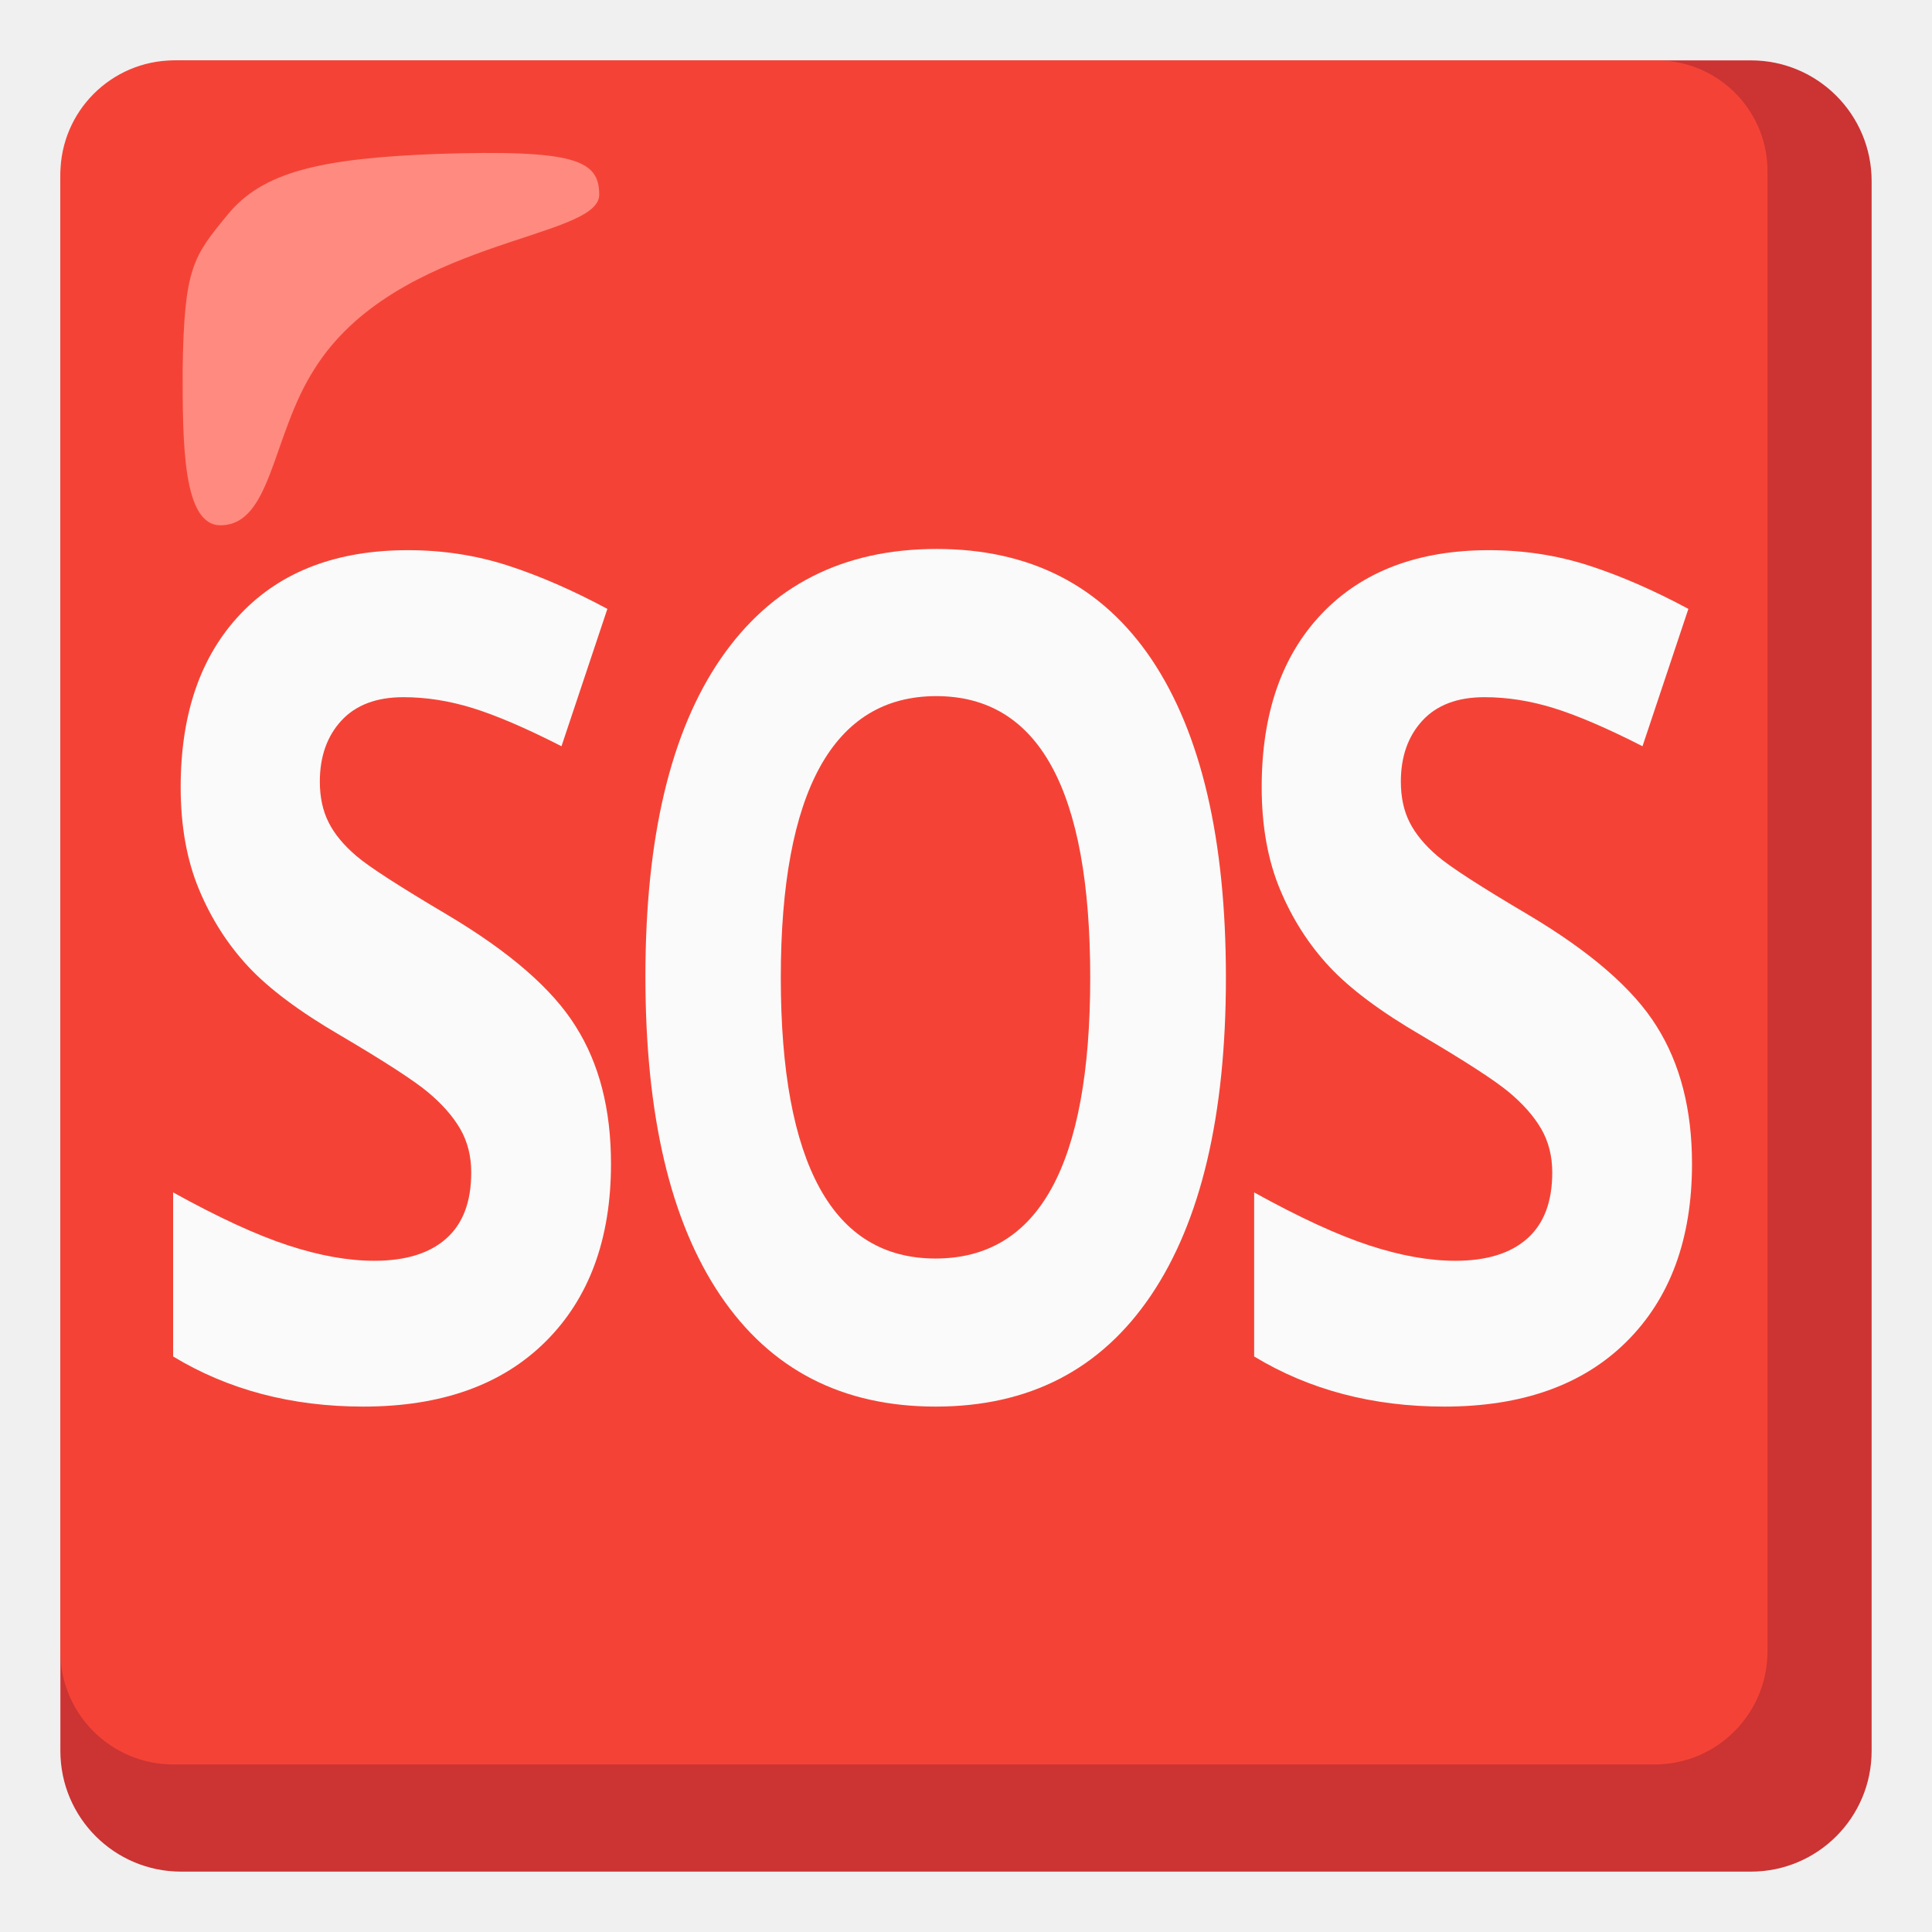
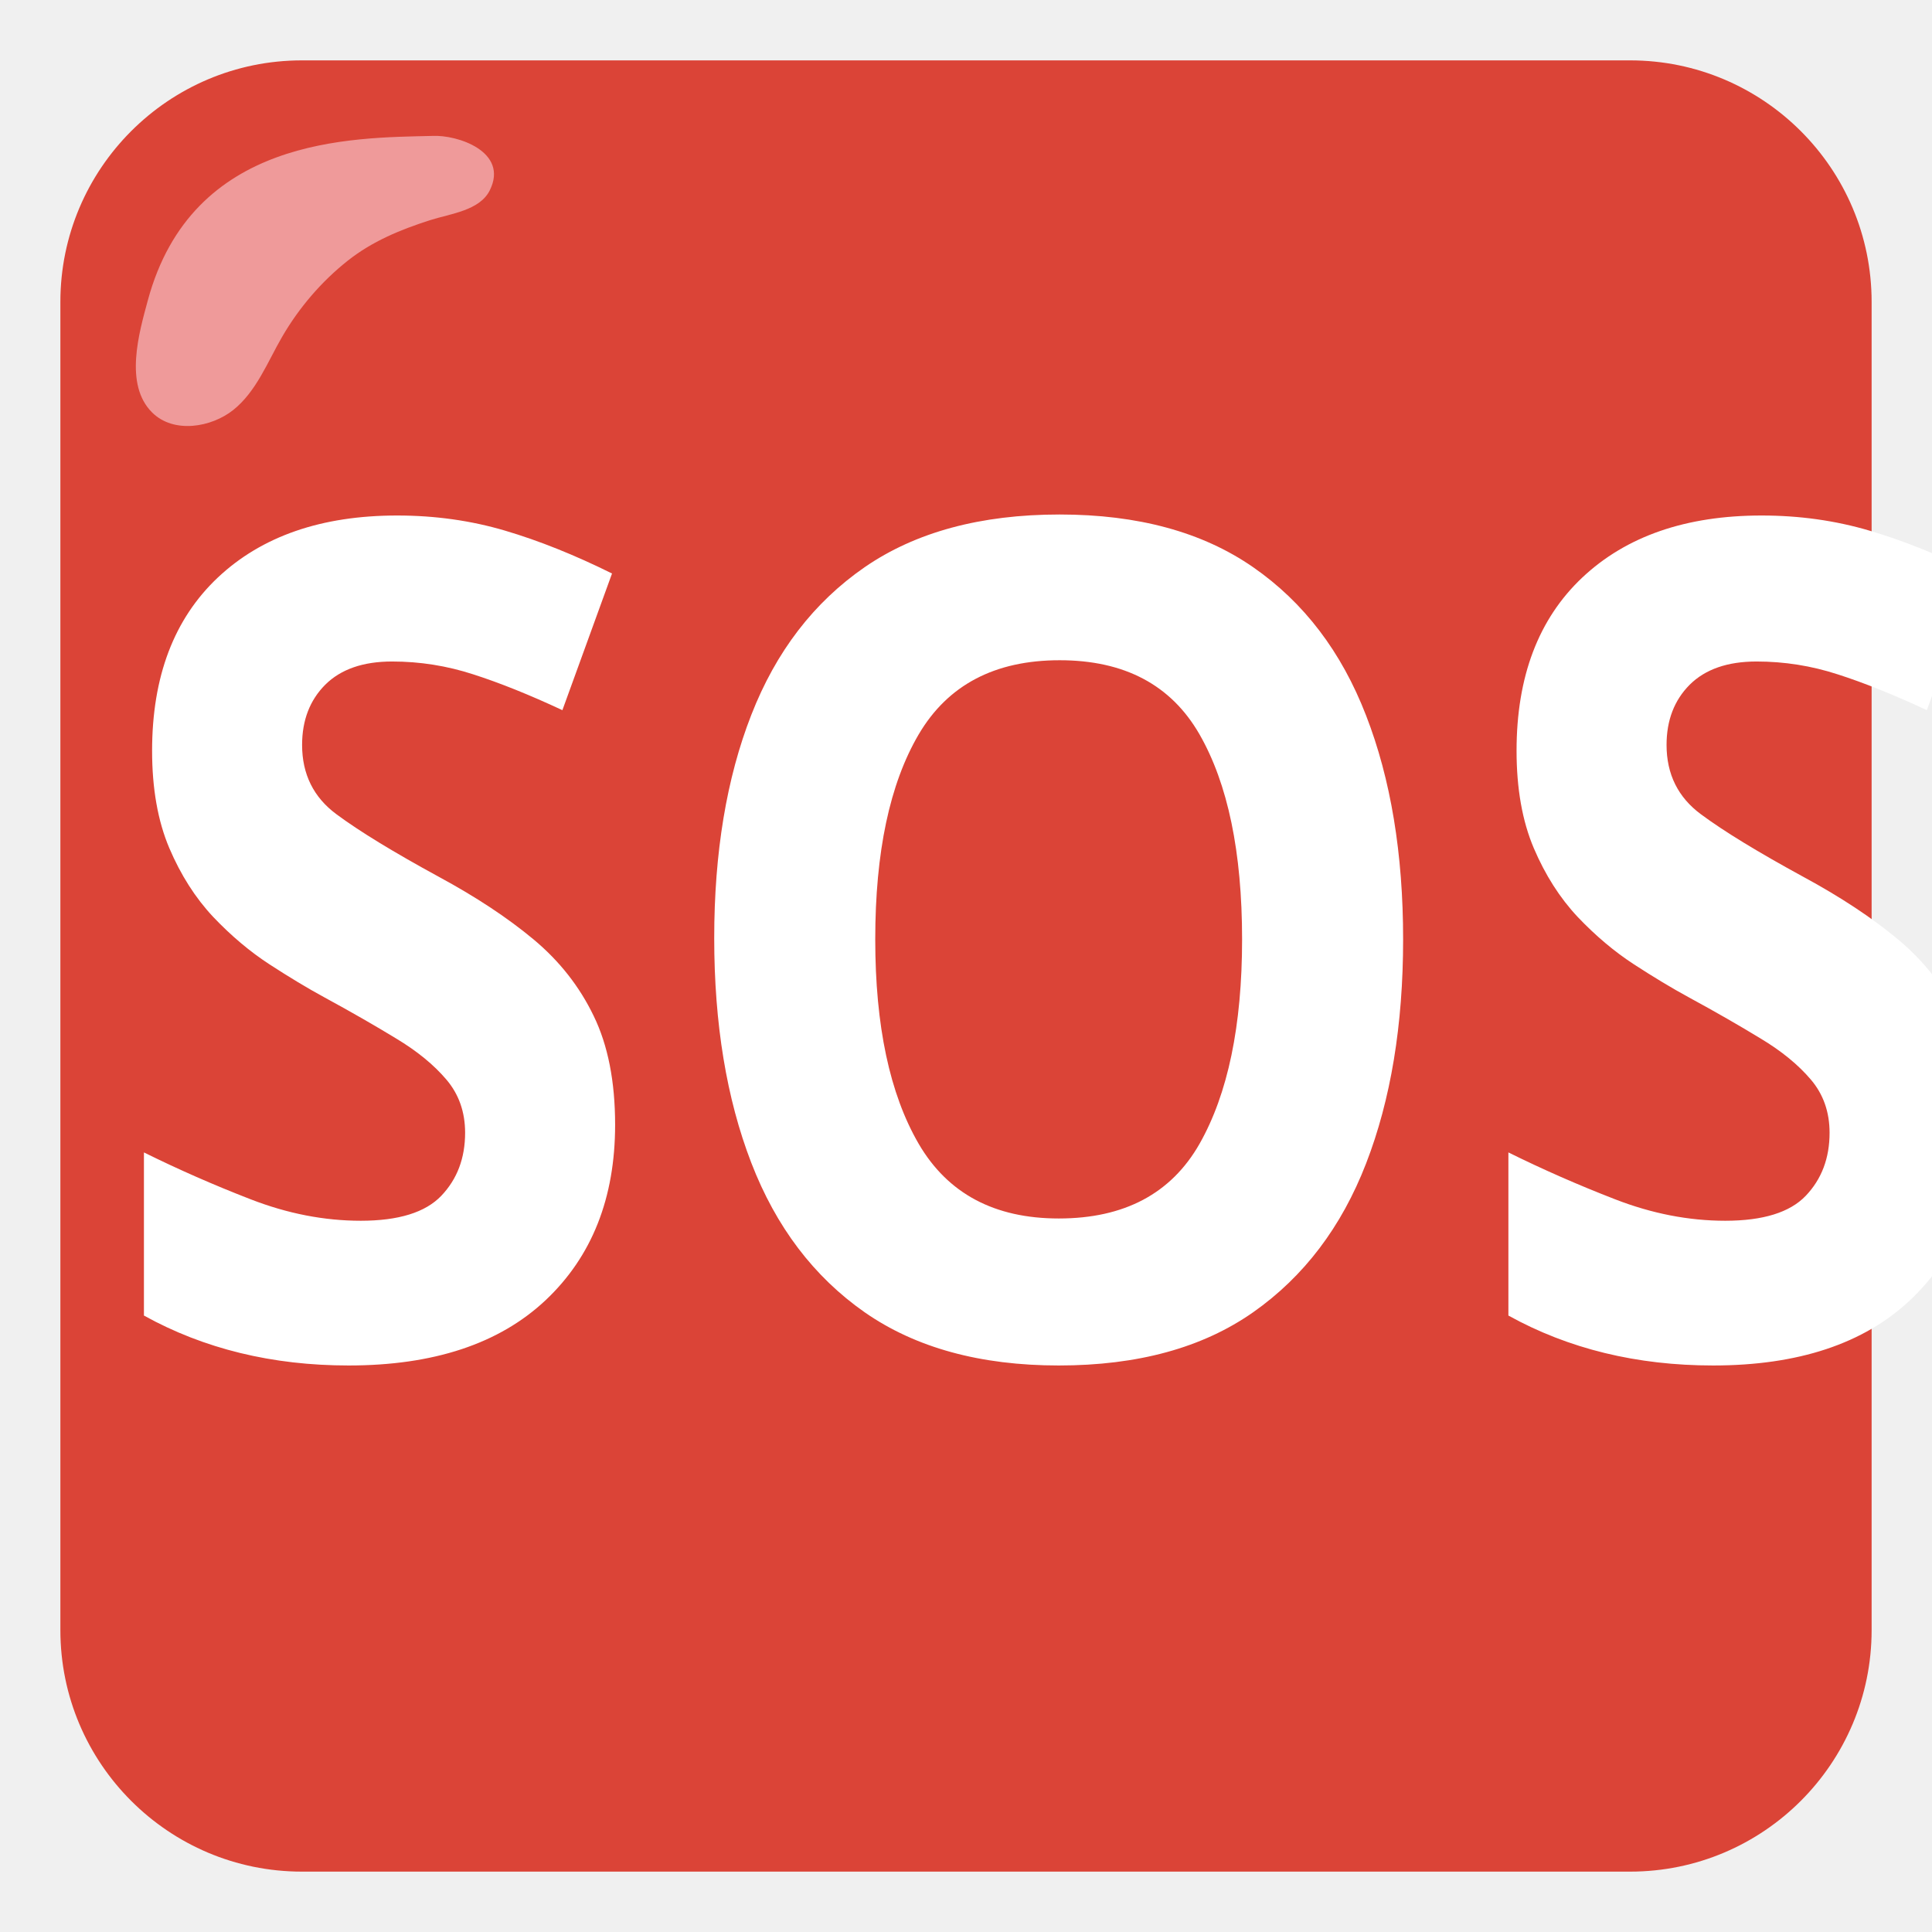
- <svg xmlns="http://www.w3.org/2000/svg" version="1.1" id="Layer_2" x="0" y="0" viewBox="0 0 128 128" style="enable-background:new 0 0 128 128;" xml:space="preserve">
-   <g>
-     <path style="fill:#CC3333;" d="M116,4H12c-4.42,0-8,3.58-8,8v104c0,4.42,3.58,8,8,8h104c4.42,0,8-3.58,8-8V12   C124,7.58,120.42,4,116,4z" />
-     <path style="fill:#F44336;" d="M109.7,4H11.5C7.37,4.03,4.03,7.37,4,11.5v97.9c-0.01,4.14,3.34,7.49,7.48,7.5c0.01,0,0.01,0,0.02,0   h98.1c4.14,0.01,7.49-3.34,7.5-7.48c0-0.01,0-0.01,0-0.02V11.5c0.09-4.05-3.13-7.41-7.18-7.5C109.85,4,109.77,4,109.7,4z" />
-     <path style="fill:#FF8A80;" d="M39.7,12.9c0-2.3-1.6-3-10.8-2.7c-7.7,0.3-11.5,1.2-13.8,4s-2.9,3.5-3,10.3c0,4.8,0,10.3,2.5,10.3   c3.4,0,3.4-5.9,6.2-10.3C26.2,15.8,39.7,15.9,39.7,12.9z" />
+ <svg xmlns="http://www.w3.org/2000/svg" width="128" height="128" version="1.1" id="svg2940">
+   <defs id="defs2944" />
+   <g transform="matrix(5.71429,0,0,7.05882,-18.85721,-24.23525)" id="g4" style="clip-rule:evenodd;fill:#db4437;fill-rule:evenodd;stroke-linejoin:round;stroke-miterlimit:2">
+     <path d="M 25,6.267 C 25,5.016 23.745,4 22.2,4 H 6.8 C 5.255,4 4,5.016 4,6.267 V 18.733 C 4,19.984 5.255,21 6.8,21 h 15.4 c 1.545,0 2.8,-1.016 2.8,-2.267 z" style="fill:#db4437" id="path2" />
  </g>
-   <g>
-     <path style="fill:#FAFAFA;" d="M40.48,77.11c0,4.98-1.45,8.91-4.34,11.78c-2.89,2.87-6.91,4.3-12.07,4.3   c-4.75,0-8.95-1.11-12.6-3.32V79c3,1.66,5.54,2.83,7.62,3.51c2.08,0.68,3.98,1.02,5.71,1.02c2.07,0,3.66-0.49,4.76-1.47   c1.11-0.98,1.66-2.44,1.66-4.38c0-1.08-0.24-2.04-0.73-2.89c-0.49-0.84-1.2-1.65-2.15-2.44c-0.94-0.78-2.87-2.03-5.77-3.74   c-2.72-1.58-4.76-3.11-6.12-4.57c-1.36-1.46-2.45-3.16-3.26-5.1c-0.81-1.94-1.22-4.2-1.22-6.79c0-4.88,1.33-8.72,4-11.51   c2.67-2.79,6.36-4.19,11.06-4.19c2.31,0,4.52,0.34,6.62,1.02c2.1,0.68,4.3,1.64,6.59,2.87l-3.04,9.1   c-2.37-1.21-4.34-2.05-5.89-2.53c-1.55-0.48-3.08-0.72-4.58-0.72c-1.79,0-3.16,0.52-4.11,1.55c-0.95,1.03-1.43,2.38-1.43,4.04   c0,1.03,0.19,1.93,0.58,2.7c0.38,0.77,1,1.51,1.84,2.23c0.84,0.72,2.84,2.01,5.98,3.87c4.16,2.47,7.01,4.94,8.55,7.42   C39.71,70.48,40.48,73.51,40.48,77.11z" />
-     <path style="fill:#FAFAFA;" d="M81.22,64.77c0,9.14-1.66,16.16-4.97,21.06c-3.32,4.91-8.07,7.36-14.26,7.36s-10.94-2.45-14.26-7.36   c-3.32-4.91-4.97-11.95-4.97-21.14s1.66-16.2,4.99-21.05c3.33-4.84,8.09-7.27,14.3-7.27c6.21,0,10.96,2.44,14.25,7.32   C79.58,48.59,81.22,55.61,81.22,64.77z M51.73,64.77c0,6.17,0.86,10.81,2.57,13.93c1.71,3.12,4.27,4.68,7.68,4.68   c6.84,0,10.25-6.2,10.25-18.61c0-12.43-3.4-18.65-10.2-18.65c-3.41,0-5.98,1.57-7.71,4.7C52.6,53.95,51.73,58.6,51.73,64.77z" />
-     <path style="fill:#FAFAFA;" d="M112.1,77.11c0,4.98-1.45,8.91-4.34,11.78c-2.89,2.87-6.91,4.3-12.07,4.3   c-4.75,0-8.95-1.11-12.6-3.32V79c3,1.66,5.54,2.83,7.62,3.51c2.08,0.68,3.98,1.02,5.71,1.02c2.07,0,3.66-0.49,4.76-1.47   c1.11-0.98,1.66-2.44,1.66-4.38c0-1.08-0.24-2.04-0.73-2.89c-0.49-0.84-1.2-1.65-2.15-2.44c-0.94-0.78-2.87-2.03-5.77-3.74   c-2.72-1.58-4.76-3.11-6.12-4.57c-1.36-1.46-2.45-3.16-3.26-5.1c-0.81-1.94-1.22-4.2-1.22-6.79c0-4.88,1.33-8.72,4-11.51   c2.67-2.79,6.36-4.19,11.06-4.19c2.31,0,4.52,0.34,6.62,1.02c2.1,0.68,4.3,1.64,6.59,2.87l-3.04,9.1   c-2.37-1.21-4.34-2.05-5.89-2.53c-1.55-0.48-3.08-0.72-4.58-0.72c-1.79,0-3.16,0.52-4.11,1.55c-0.95,1.03-1.43,2.38-1.43,4.04   c0,1.03,0.19,1.93,0.58,2.7c0.39,0.77,1,1.51,1.84,2.23c0.84,0.72,2.83,2.01,5.98,3.87c4.16,2.47,7.01,4.94,8.55,7.42   C111.32,70.48,112.1,73.51,112.1,77.11z" />
+   <g transform="translate(-2.273515,1.047149)" id="g12" style="clip-rule:evenodd;fill:#ef9a9a;fill-rule:evenodd;stroke-linejoin:round;stroke-miterlimit:2">
+     <path d="M 30.915,7.958 C 25.554,8.085 15,8 12.066,18.857 c -0.581,2.15 -1.578,5.57 0.285,7.423 1.433,1.425 3.932,0.985 5.373,-0.162 1.534,-1.221 2.286,-3.205 3.245,-4.857 1.114,-1.917 2.599,-3.655 4.34,-5.034 1.627,-1.289 3.482,-2.052 5.444,-2.683 1.362,-0.438 3.297,-0.632 3.969,-1.979 C 36,9 32.576,7.869 30.915,7.958 Z" style="fill:#ef9a9a" id="path10" />
  </g>
+   <text style="line-height:44.843px" x="6.9" y="83.898" transform="scale(0.93534,1.06913)" font-weight="400" font-size="71.749px" font-family="Sans" letter-spacing="0" word-spacing="0" fill="#ffffff" id="text2938">
+     <tspan x="6.9" y="83.898" style="-inkscape-font-specification:'Comic Neue Bold'" font-weight="700" font-family="'Comic Neue'" id="tspan2936">SOS</tspan>
+   </text>
</svg>
